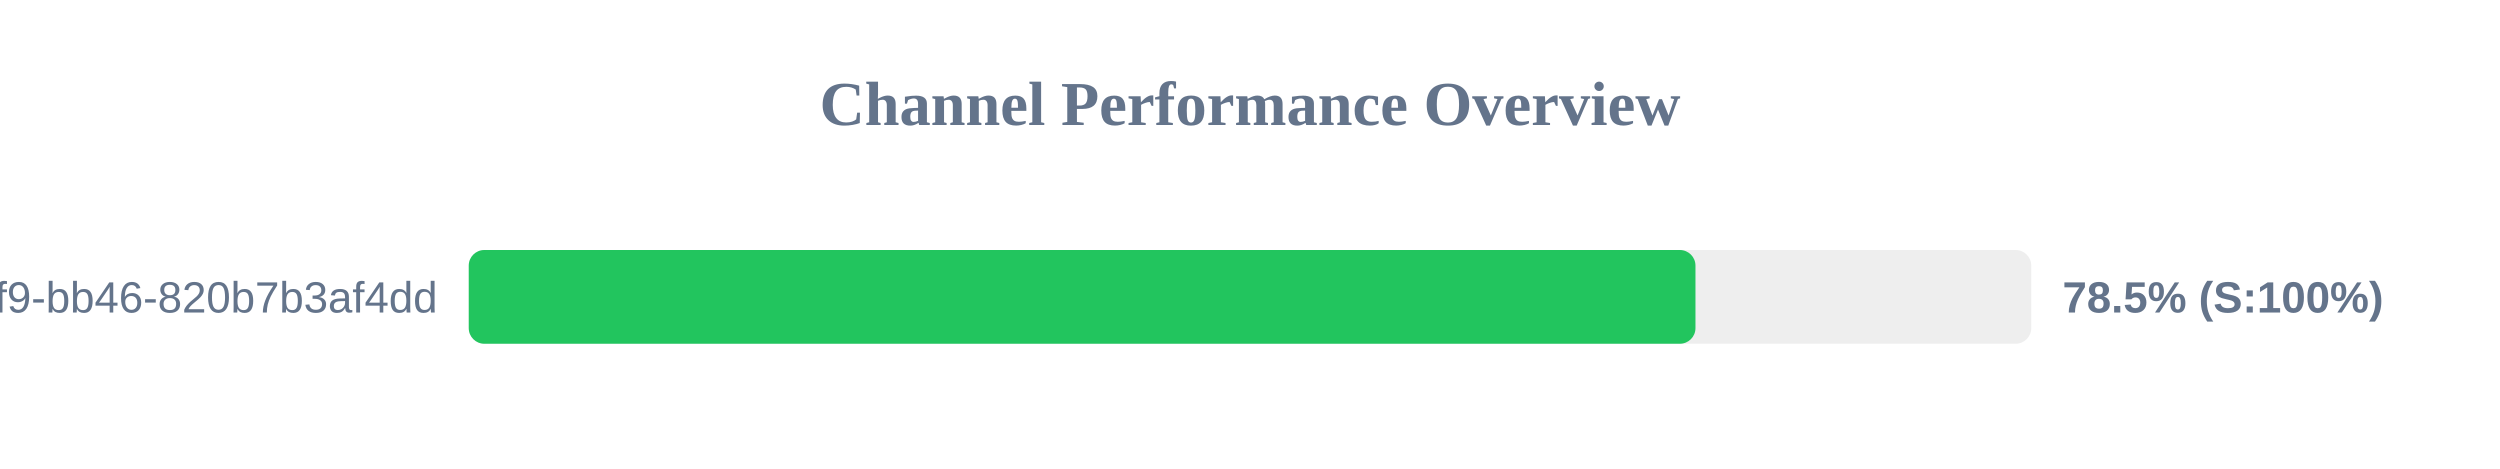
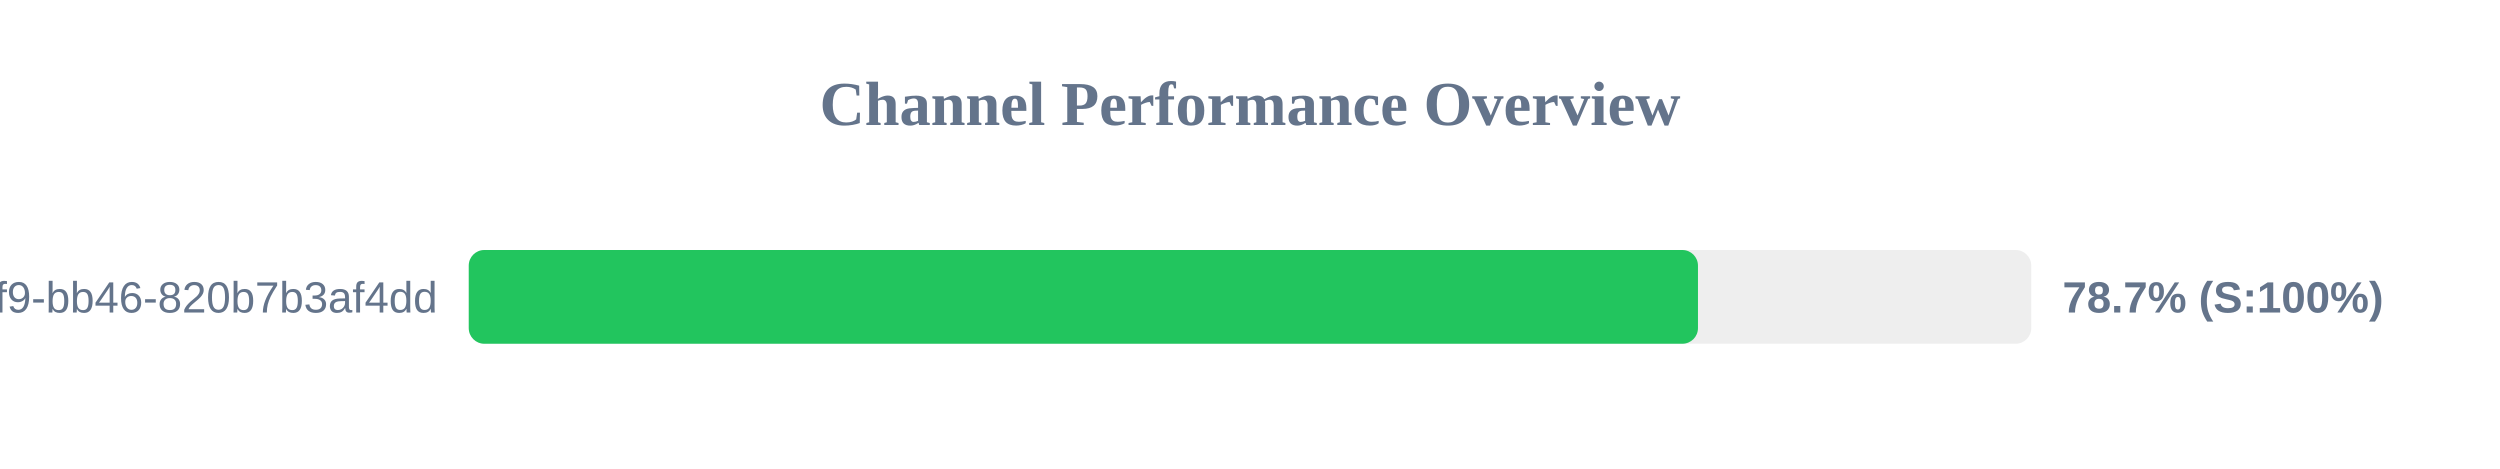
<svg xmlns="http://www.w3.org/2000/svg" width="800" height="150" version="1.1">
  <style>
        .row { font: 14px Arial; fill: #64748b; }
        .score { font: bold 14px Arial; fill: #64748b; }
    </style>
  <text x="400" y="40" text-anchor="middle" font-size="20px" font-weight="bold" fill="#64748b">Channel Performance Overview</text>
  <rect x="150" y="80" width="500" height="30" fill="#eee" rx="5" />
-   <rect x="150" y="80" width="392.55" height="30" fill="#22c55e" rx="5" />
+   <rect x="150" y="80" width="393.35" height="30" fill="#22c55e" rx="5" />
  <text x="140" y="100" text-anchor="end" class="row">?uuid=80b2ac81-ba69-41f9-bb46-820b7b3af4dd</text>
-   <text x="660" y="100" text-anchor="start" class="score">78.5% (S:100%)</text>
+   <text x="660" y="100" text-anchor="start" class="score">78.7% (S:100%)</text>
</svg>
